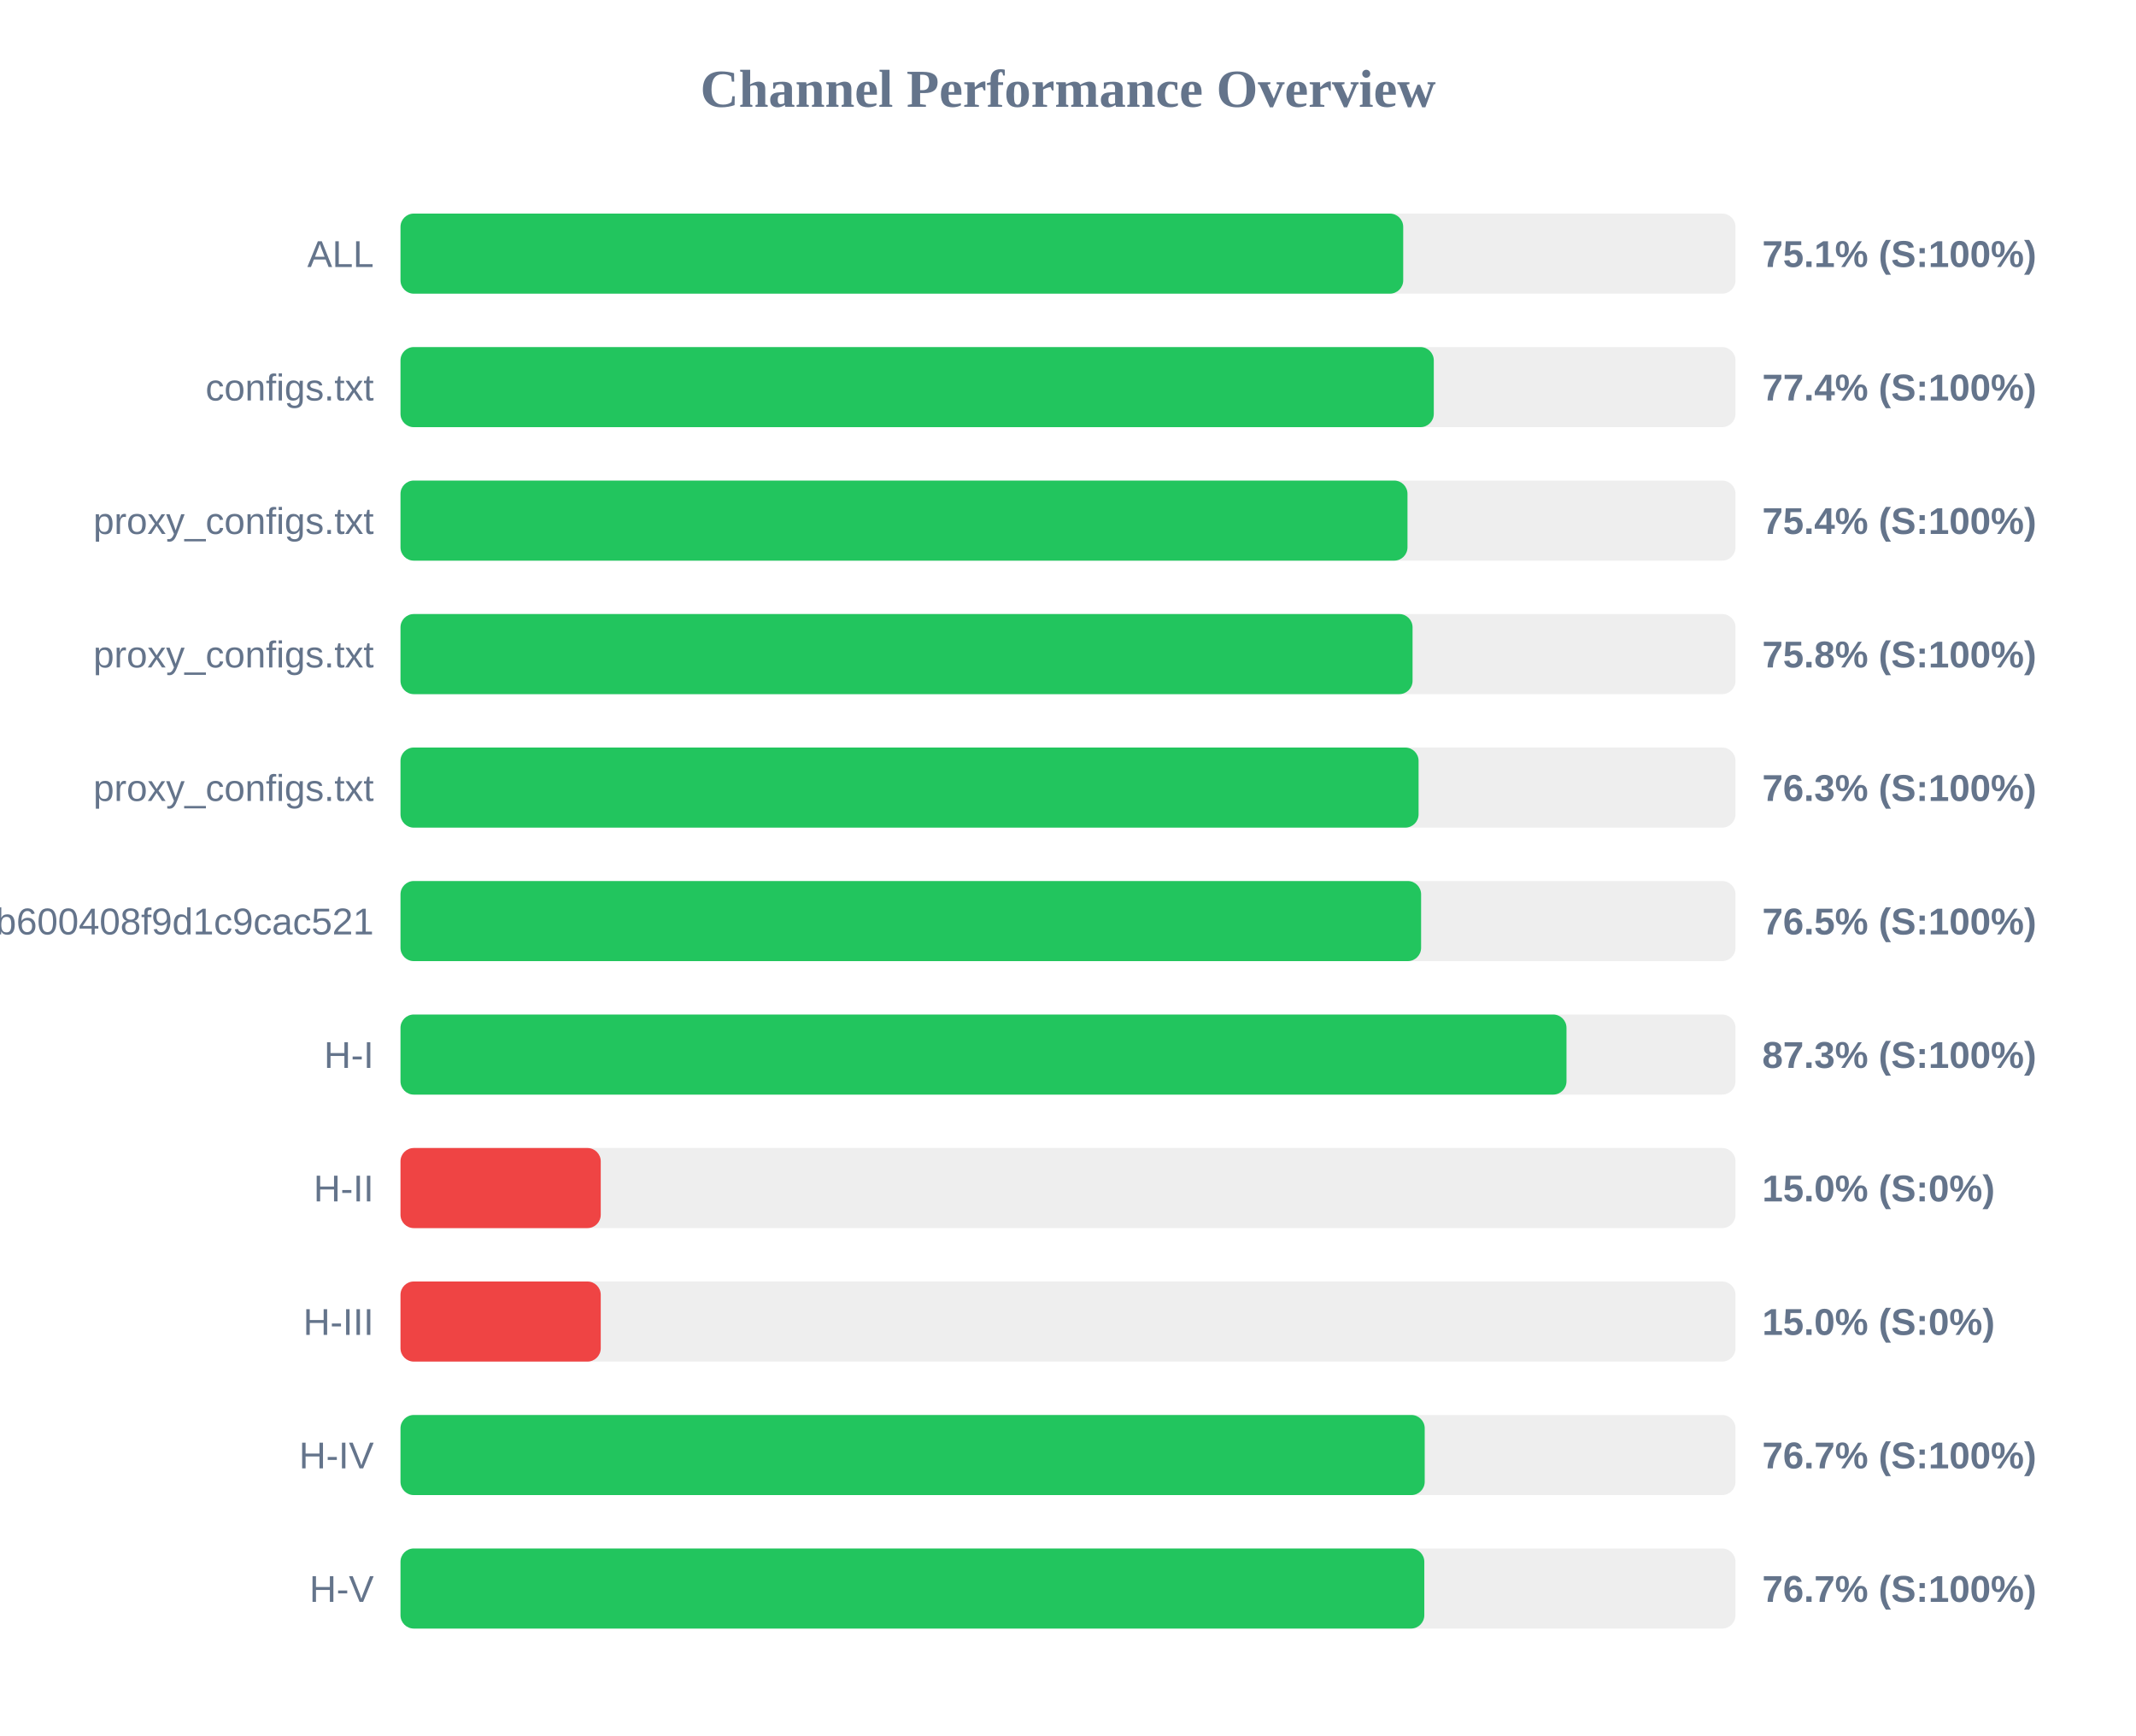
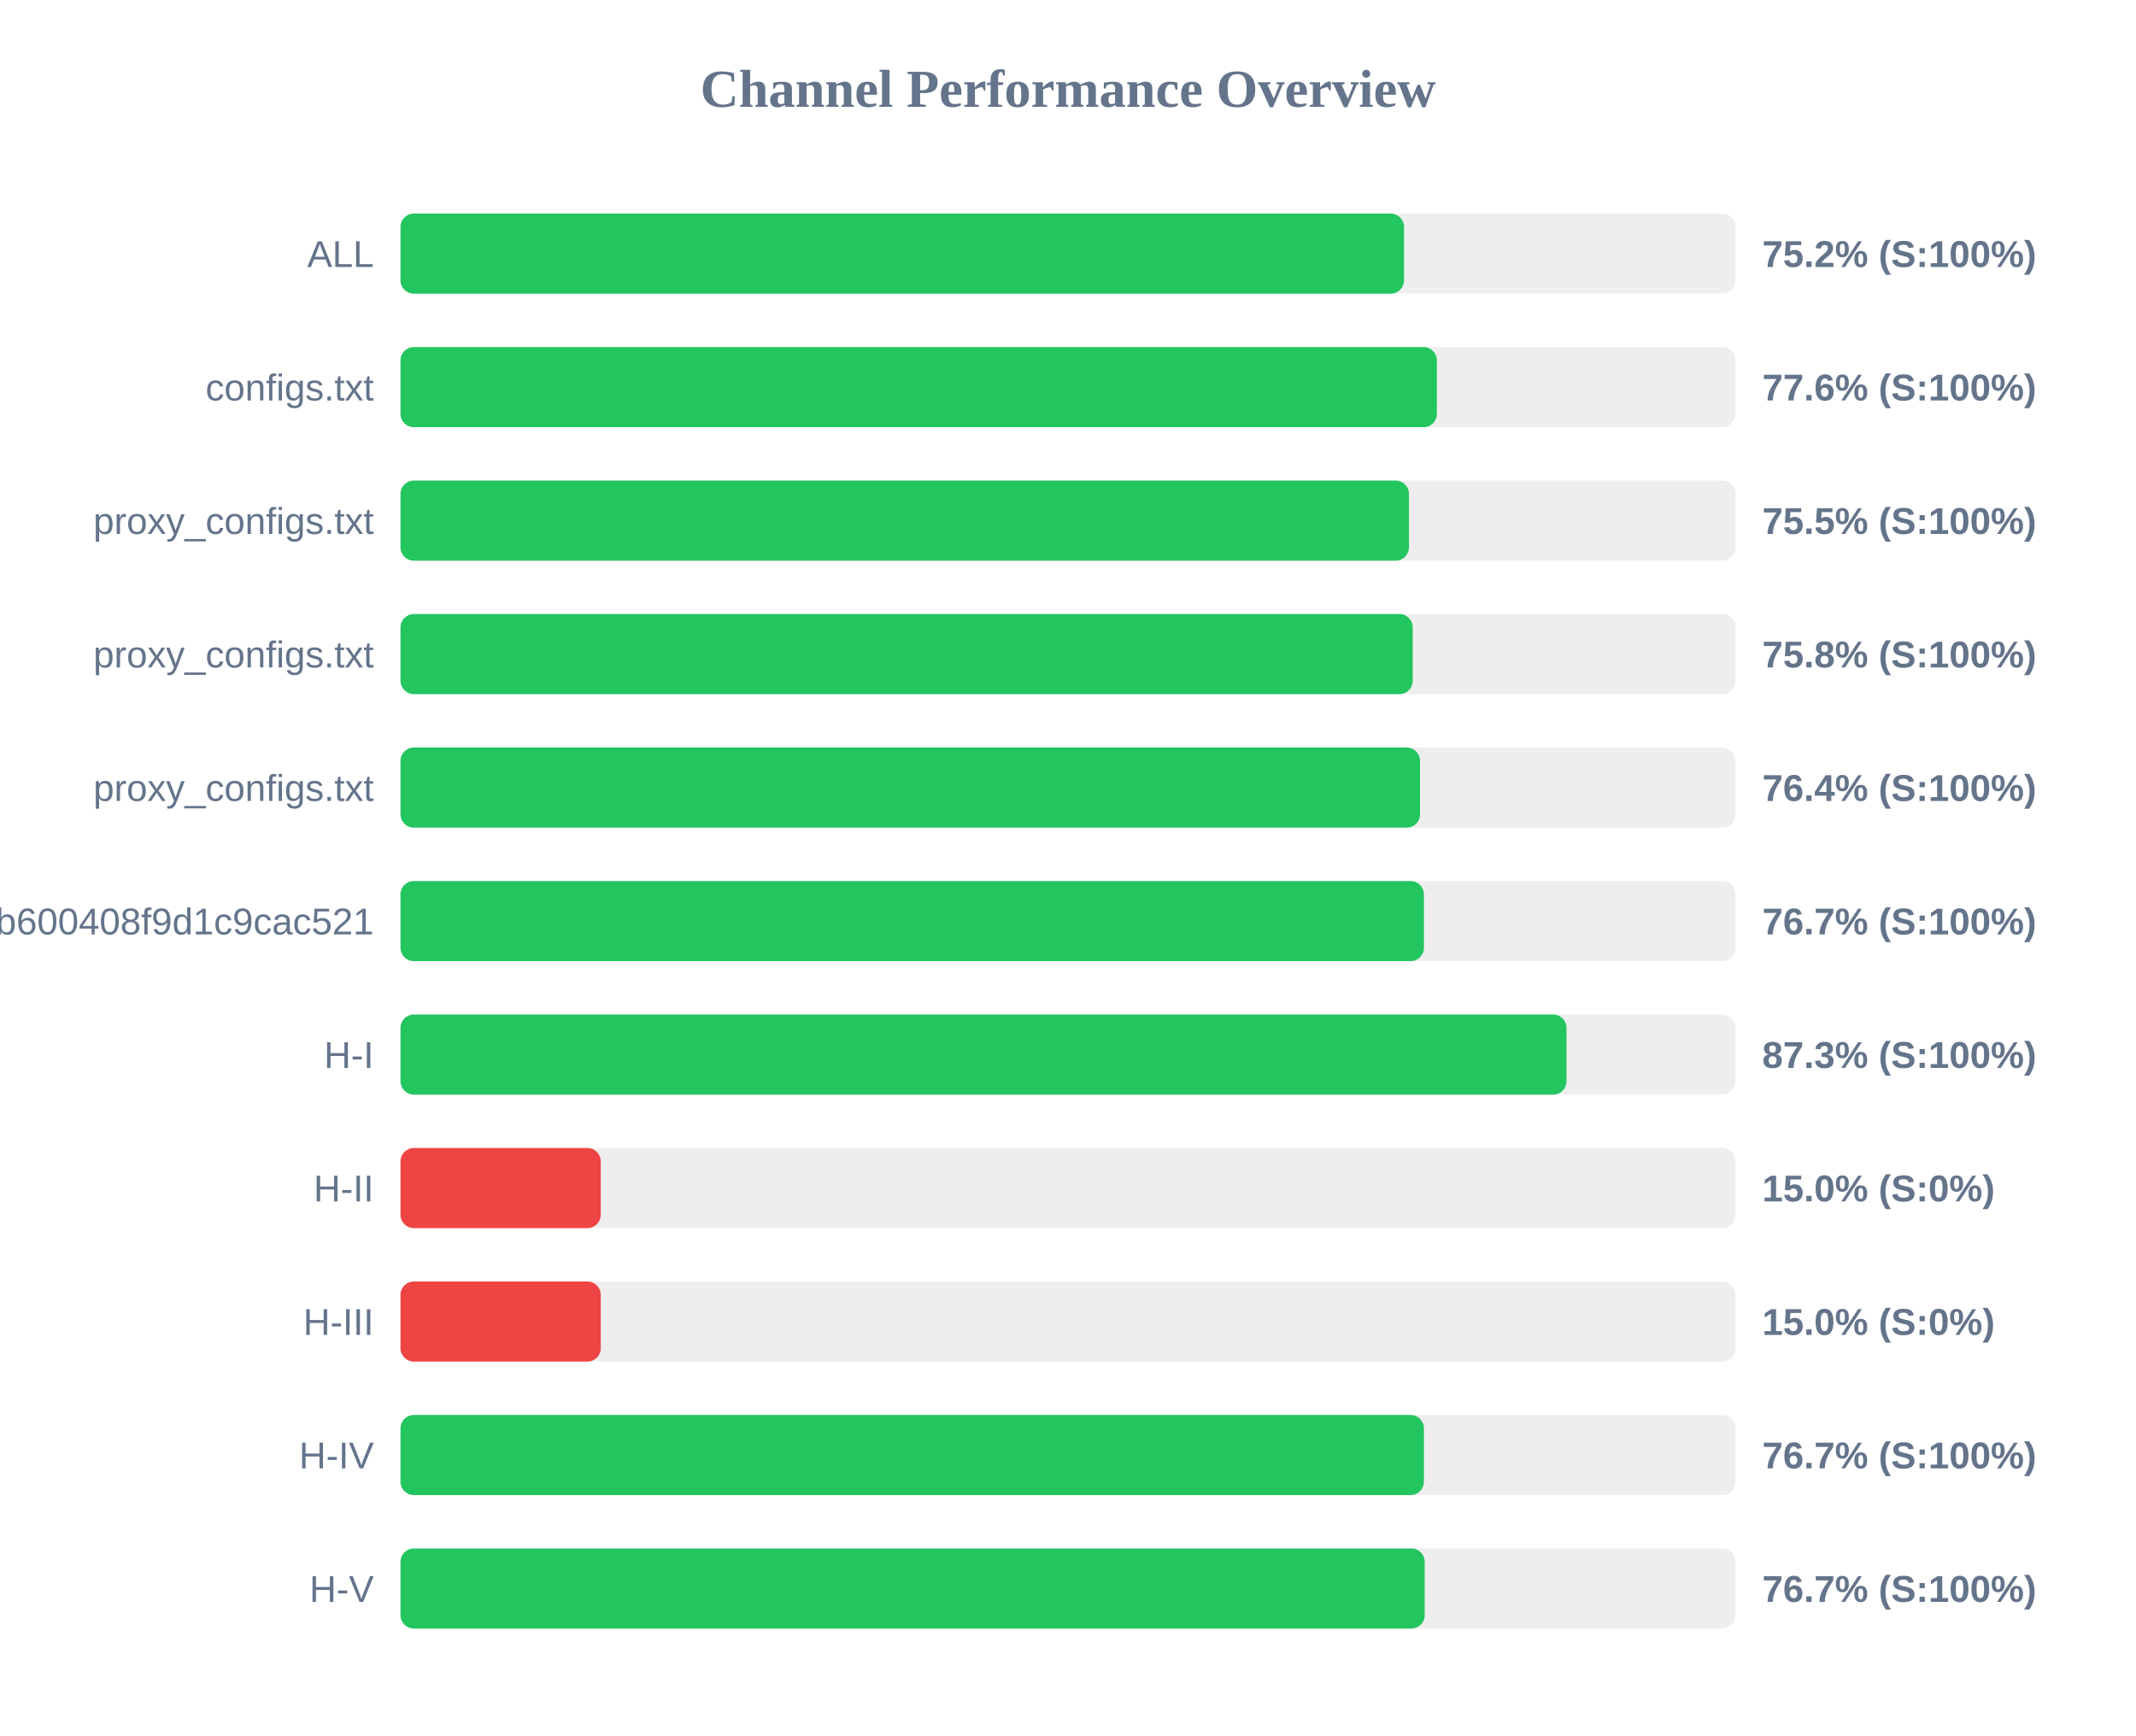
<svg xmlns="http://www.w3.org/2000/svg" width="800" height="650" version="1.1">
  <style>
        .row { font: 14px Arial; fill: #64748b; }
        .score { font: bold 14px Arial; fill: #64748b; }
    </style>
  <text x="400" y="40" text-anchor="middle" font-size="20px" font-weight="bold" fill="#64748b">Channel Performance Overview</text>
  <rect x="150" y="80" width="500" height="30" fill="#eee" rx="5" />
-   <rect x="150" y="80" width="375.55" height="30" fill="#22c55e" rx="5" />
+   <rect x="150" y="80" width="375.85" height="30" fill="#22c55e" rx="5" />
  <text x="140" y="100" text-anchor="end" class="row">ALL</text>
-   <text x="660" y="100" text-anchor="start" class="score">75.1% (S:100%)</text>
+   <text x="660" y="100" text-anchor="start" class="score">75.2% (S:100%)</text>
  <rect x="150" y="130" width="500" height="30" fill="#eee" rx="5" />
-   <rect x="150" y="130" width="387.0" height="30" fill="#22c55e" rx="5" />
+   <rect x="150" y="130" width="388.15" height="30" fill="#22c55e" rx="5" />
  <text x="140" y="150" text-anchor="end" class="row">configs.txt</text>
-   <text x="660" y="150" text-anchor="start" class="score">77.4% (S:100%)</text>
+   <text x="660" y="150" text-anchor="start" class="score">77.6% (S:100%)</text>
  <rect x="150" y="180" width="500" height="30" fill="#eee" rx="5" />
-   <rect x="150" y="180" width="377.15" height="30" fill="#22c55e" rx="5" />
+   <rect x="150" y="180" width="377.7" height="30" fill="#22c55e" rx="5" />
  <text x="140" y="200" text-anchor="end" class="row">proxy_configs.txt</text>
-   <text x="660" y="200" text-anchor="start" class="score">75.4% (S:100%)</text>
+   <text x="660" y="200" text-anchor="start" class="score">75.5% (S:100%)</text>
  <rect x="150" y="230" width="500" height="30" fill="#eee" rx="5" />
-   <rect x="150" y="230" width="379.05" height="30" fill="#22c55e" rx="5" />
+   <rect x="150" y="230" width="379.1" height="30" fill="#22c55e" rx="5" />
  <text x="140" y="250" text-anchor="end" class="row">proxy_configs.txt</text>
  <text x="660" y="250" text-anchor="start" class="score">75.8% (S:100%)</text>
  <rect x="150" y="280" width="500" height="30" fill="#eee" rx="5" />
-   <rect x="150" y="280" width="381.3" height="30" fill="#22c55e" rx="5" />
+   <rect x="150" y="280" width="381.85" height="30" fill="#22c55e" rx="5" />
  <text x="140" y="300" text-anchor="end" class="row">proxy_configs.txt</text>
-   <text x="660" y="300" text-anchor="start" class="score">76.3% (S:100%)</text>
+   <text x="660" y="300" text-anchor="start" class="score">76.4% (S:100%)</text>
  <rect x="150" y="330" width="500" height="30" fill="#eee" rx="5" />
-   <rect x="150" y="330" width="382.25" height="30" fill="#22c55e" rx="5" />
+   <rect x="150" y="330" width="383.3" height="30" fill="#22c55e" rx="5" />
  <text x="140" y="350" text-anchor="end" class="row">subscribe?token=1ccaea07b8047b600408f9d1c9cac521</text>
-   <text x="660" y="350" text-anchor="start" class="score">76.5% (S:100%)</text>
+   <text x="660" y="350" text-anchor="start" class="score">76.7% (S:100%)</text>
  <rect x="150" y="380" width="500" height="30" fill="#eee" rx="5" />
  <rect x="150" y="380" width="436.7" height="30" fill="#22c55e" rx="5" />
  <text x="140" y="400" text-anchor="end" class="row">H-I</text>
  <text x="660" y="400" text-anchor="start" class="score">87.3% (S:100%)</text>
  <rect x="150" y="430" width="500" height="30" fill="#eee" rx="5" />
  <rect x="150" y="430" width="75.0" height="30" fill="#ef4444" rx="5" />
  <text x="140" y="450" text-anchor="end" class="row">H-II</text>
  <text x="660" y="450" text-anchor="start" class="score">15.0% (S:0%)</text>
  <rect x="150" y="480" width="500" height="30" fill="#eee" rx="5" />
  <rect x="150" y="480" width="75.0" height="30" fill="#ef4444" rx="5" />
  <text x="140" y="500" text-anchor="end" class="row">H-III</text>
  <text x="660" y="500" text-anchor="start" class="score">15.0% (S:0%)</text>
  <rect x="150" y="530" width="500" height="30" fill="#eee" rx="5" />
-   <rect x="150" y="530" width="383.6" height="30" fill="#22c55e" rx="5" />
+   <rect x="150" y="530" width="383.3" height="30" fill="#22c55e" rx="5" />
  <text x="140" y="550" text-anchor="end" class="row">H-IV</text>
  <text x="660" y="550" text-anchor="start" class="score">76.7% (S:100%)</text>
  <rect x="150" y="580" width="500" height="30" fill="#eee" rx="5" />
-   <rect x="150" y="580" width="383.45" height="30" fill="#22c55e" rx="5" />
+   <rect x="150" y="580" width="383.6" height="30" fill="#22c55e" rx="5" />
  <text x="140" y="600" text-anchor="end" class="row">H-V</text>
  <text x="660" y="600" text-anchor="start" class="score">76.7% (S:100%)</text>
</svg>
